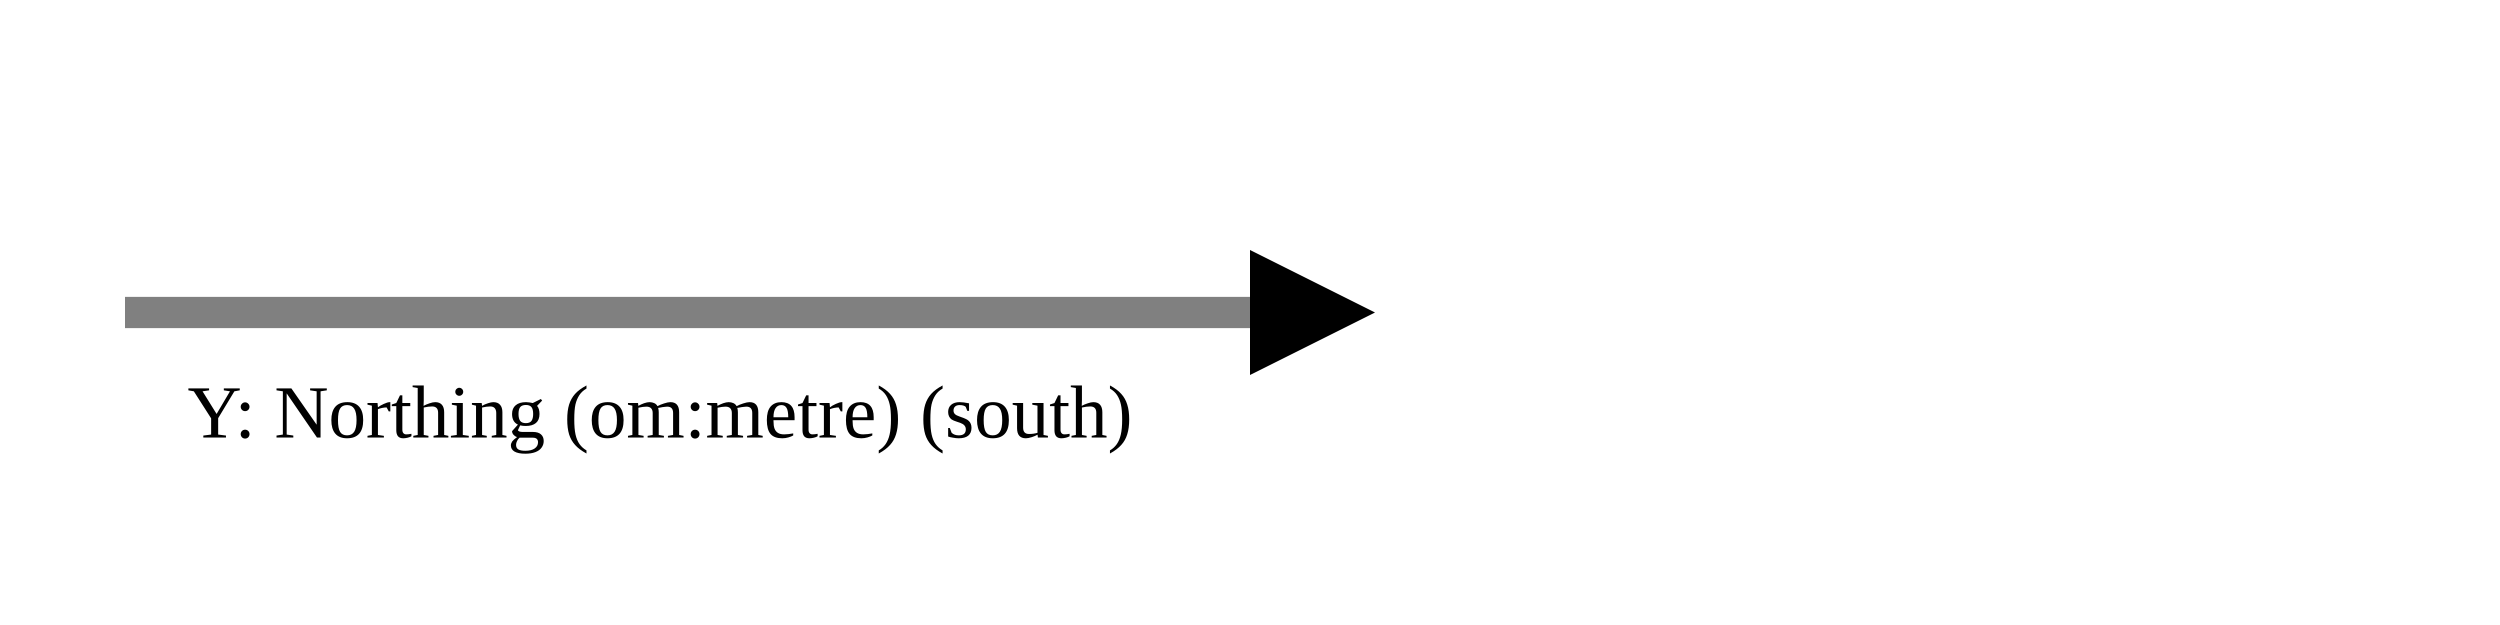
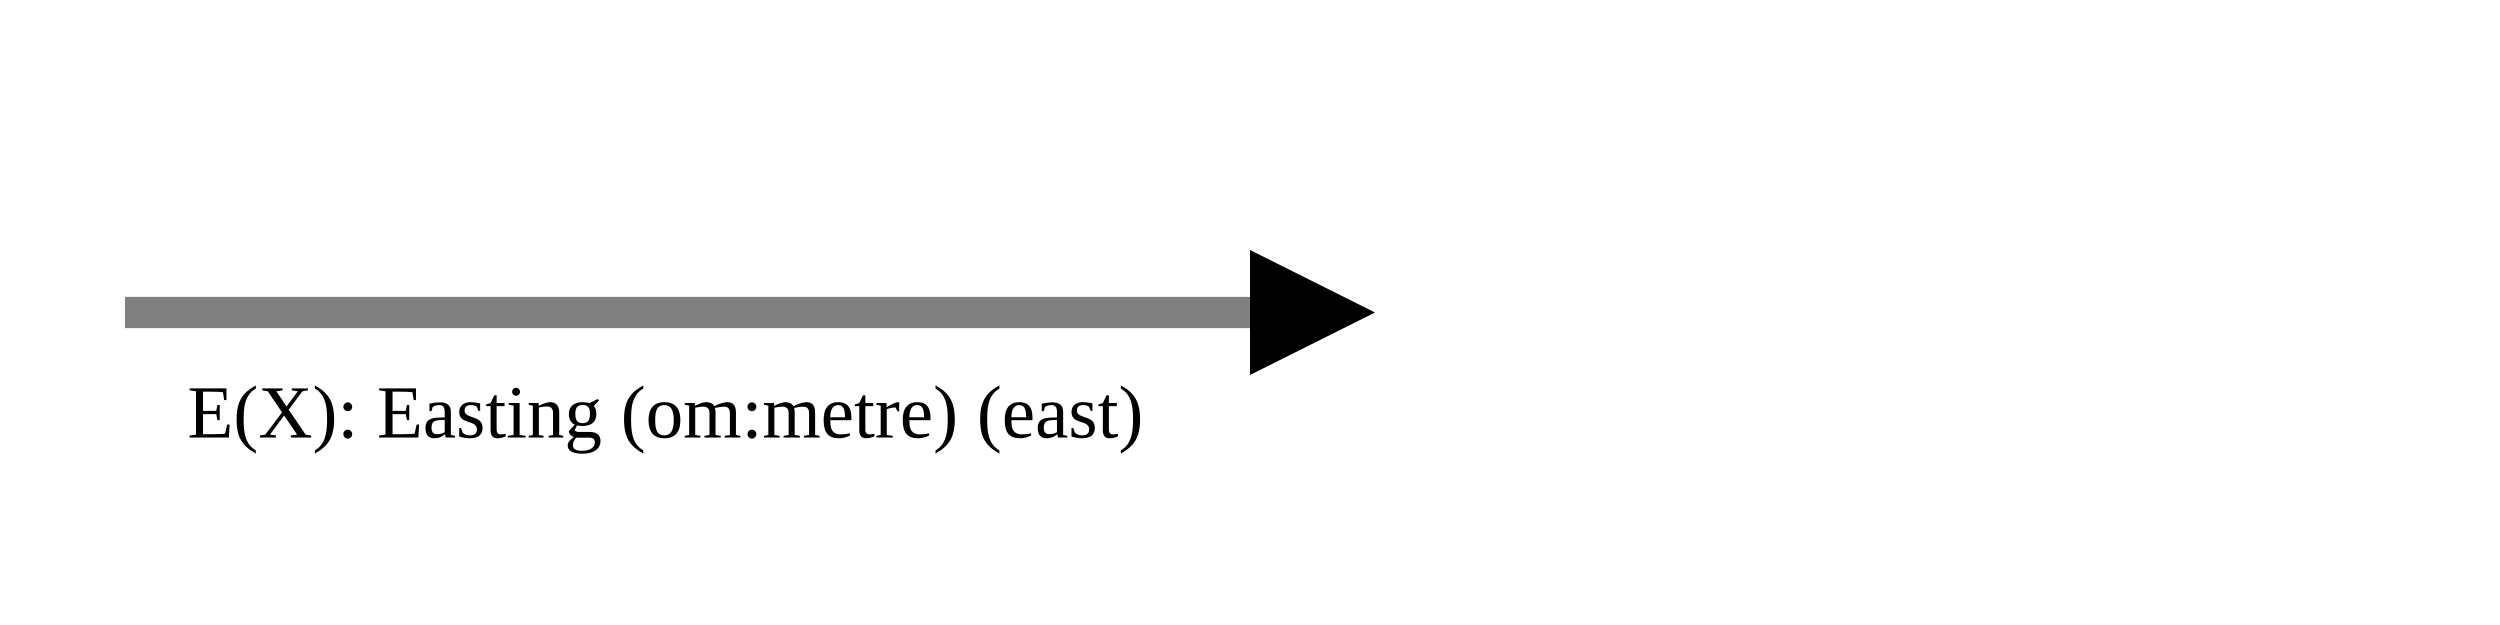
<svg xmlns="http://www.w3.org/2000/svg" version="1.1" width="400" height="100" viewbox="0 0 275 100">
  <defs>
    <marker id="arrowhead" markerWidth="10" markerHeight="7" refX="0" refY="2" orient="auto">
      <polygon points="0 0, 4 2, 0 4" />
    </marker>
  </defs>
  <line x1="20" y1="50" x2="200" y2="50" stroke="gray" stroke-width="5" marker-end="url(#arrowhead)" />
-   <text x="30" y="70" class="small">Y: Northing (om:metre) (south)</text>
+   <text x="30" y="70" class="small">E(X): Easting (om:metre) (east)</text>
</svg>
